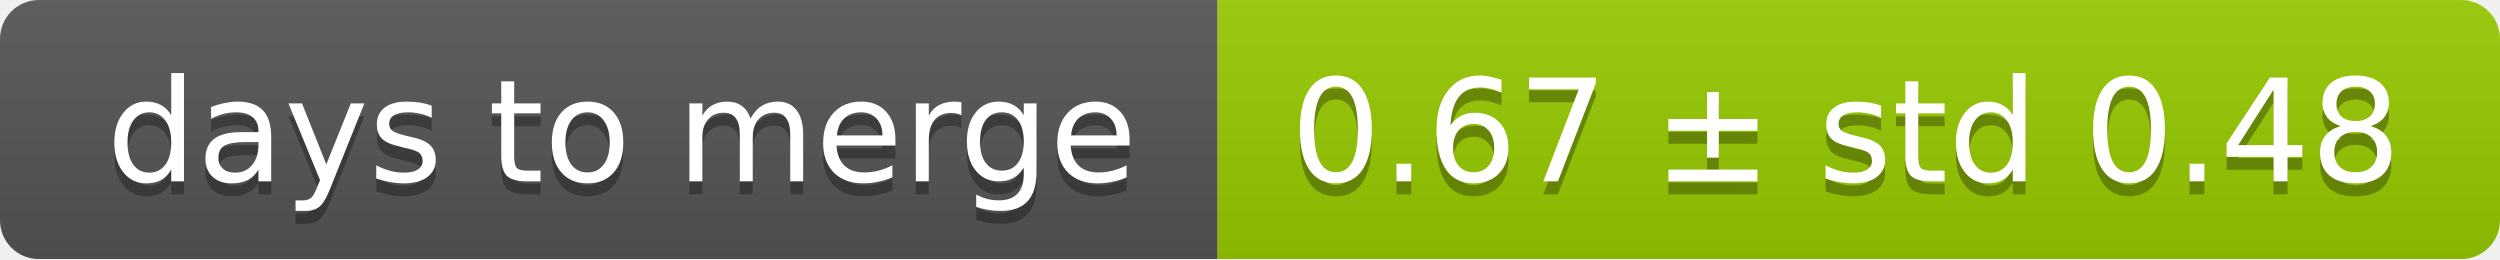
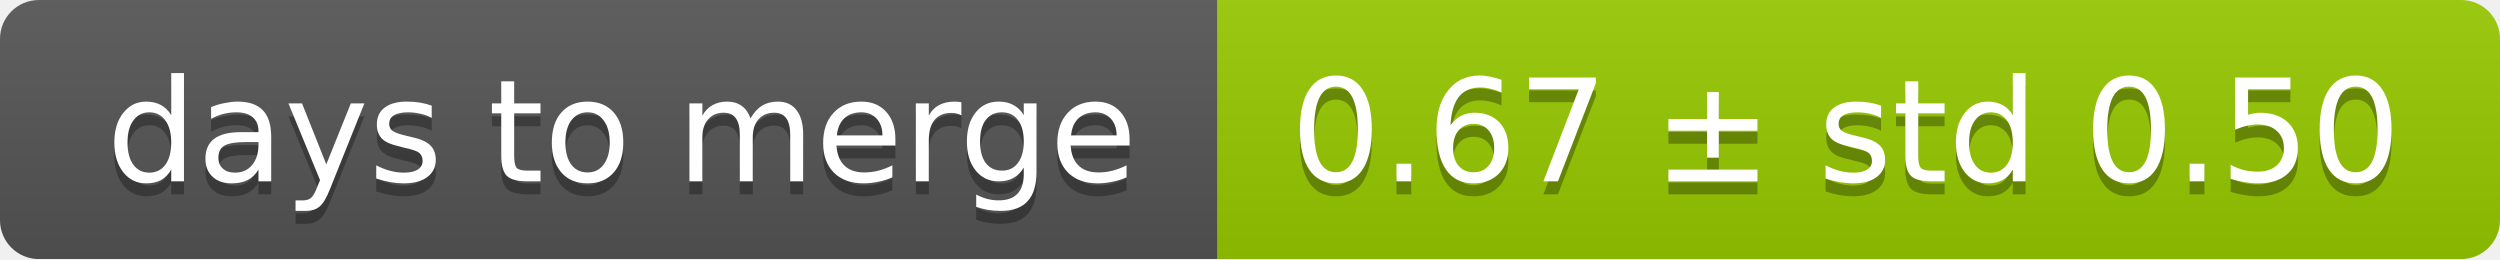
<svg xmlns="http://www.w3.org/2000/svg" width="193" height="20">
  <linearGradient id="smooth" x2="0" y2="100%">
    <stop offset="0" stop-color="#bbb" stop-opacity=".1" />
    <stop offset="1" stop-opacity=".1" />
  </linearGradient>
  <mask id="round">
    <rect width="193" height="20" rx="3" fill="#fff" />
  </mask>
  <g mask="url(#round)">
    <rect width="94" height="20" fill="#555" />
    <rect x="94" width="99" height="20" fill="#97ca00" />
    <rect width="193" height="20" fill="url(#smooth)" />
  </g>
  <g fill="#fff" text-anchor="middle" font-family="DejaVu Sans,Verdana,Geneva,sans-serif" font-size="11">
    <text x="48" y="15" fill="#010101" fill-opacity=".3">days to merge</text>
    <text x="48" y="14">days to merge</text>
-     <text x="142.5" y="15" fill="#010101" fill-opacity=".3">0.67 ± std 0.48</text>
-     <text x="142.5" y="14">0.67 ± std 0.48</text>
+     <text x="142.5" y="15" fill="#010101" fill-opacity=".3">0.67 ± std 0.50</text>
+     <text x="142.5" y="14">0.67 ± std 0.50</text>
  </g>
</svg>
